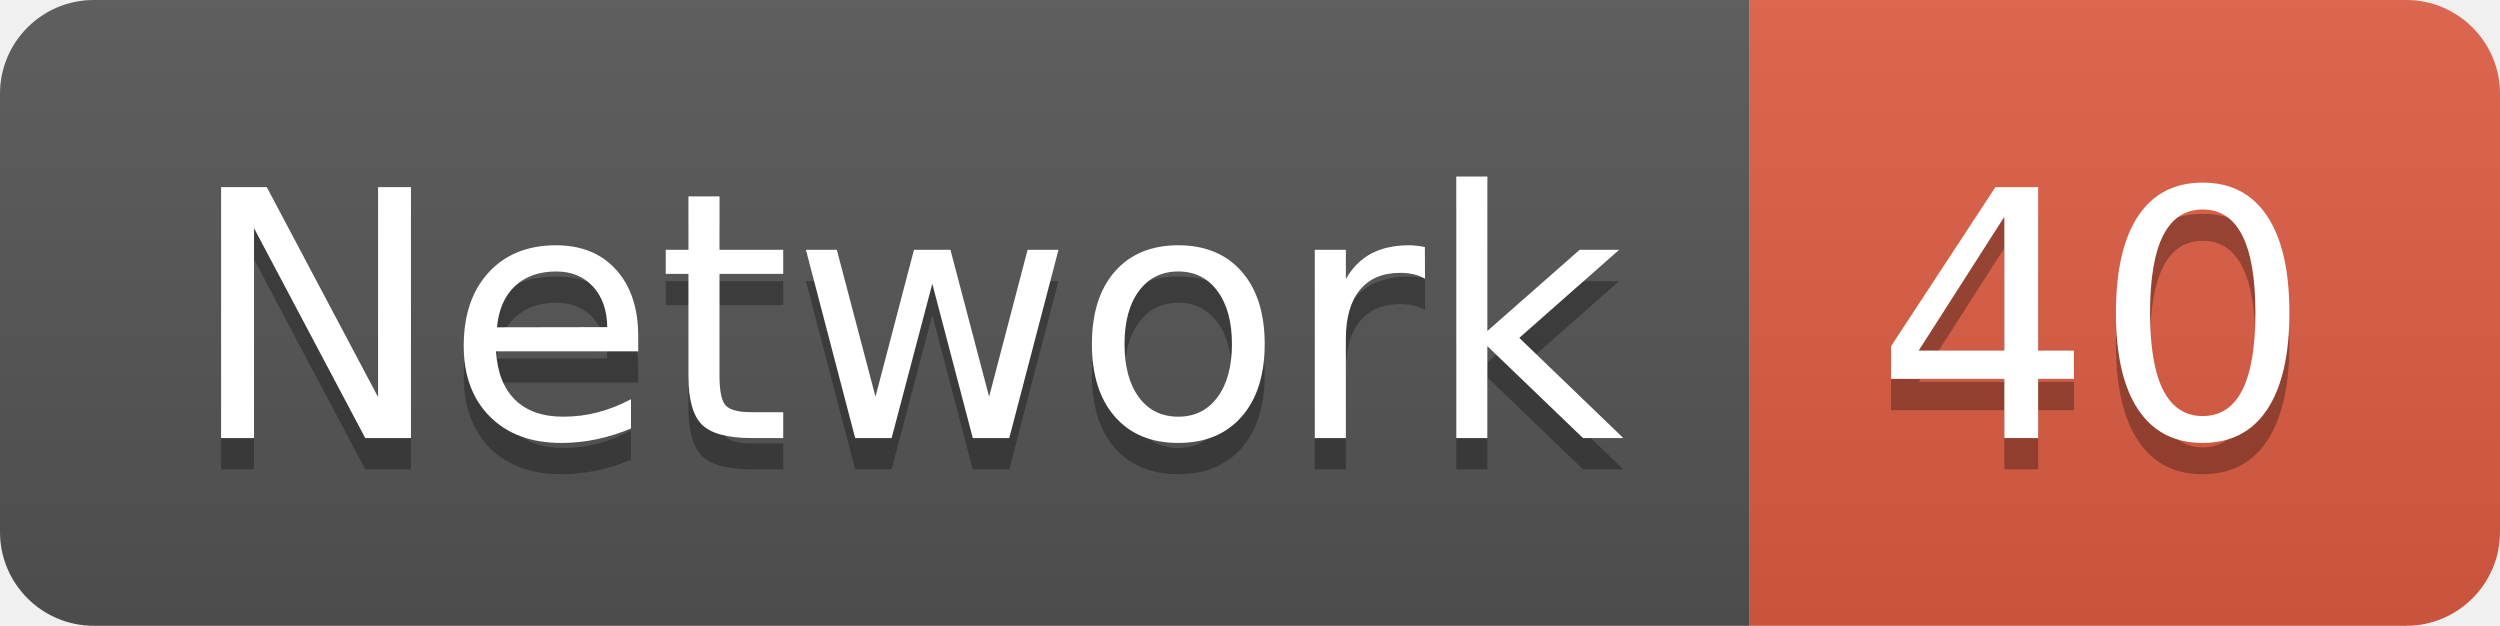
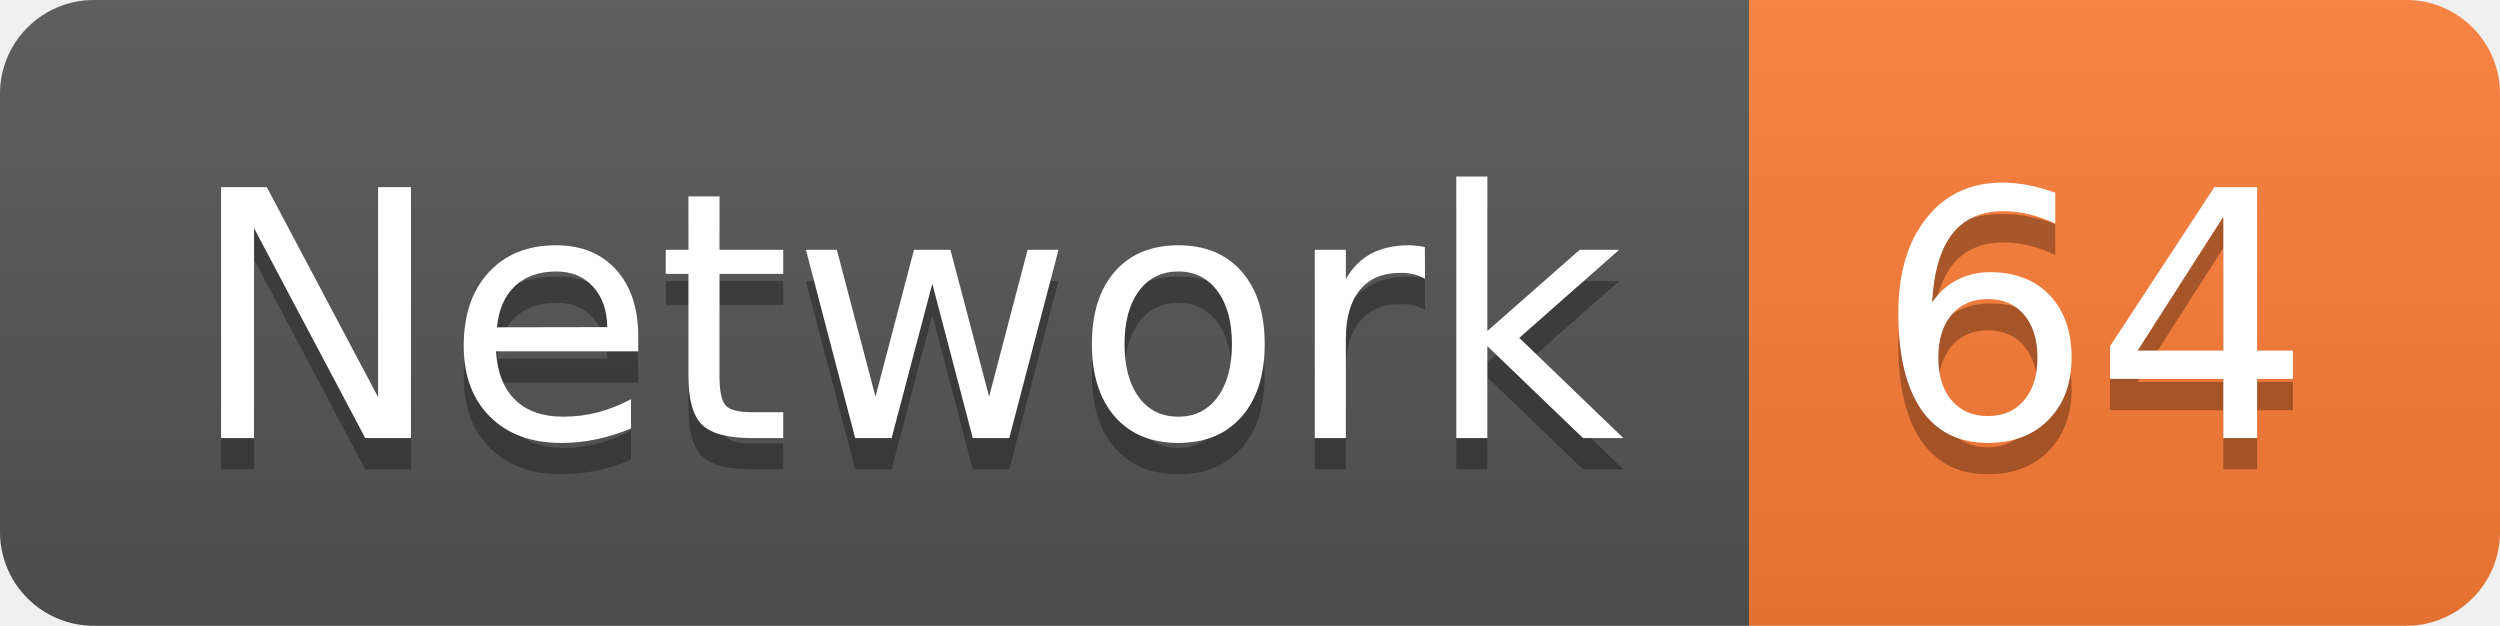
<svg xmlns="http://www.w3.org/2000/svg" width="79.9" height="20">
  <linearGradient id="smooth" x2="0" y2="100%">
    <stop offset="0" stop-color="#bbb" stop-opacity=".1" />
    <stop offset="1" stop-opacity=".1" />
  </linearGradient>
  <clipPath id="round">
    <rect width="79.9" height="20" rx="3" fill="#fff" />
  </clipPath>
  <g clip-path="url(#round)">
    <rect width="55.9" height="20" fill="#555" />
-     <rect x="55.9" width="24.0" height="20" fill="#e05d44" />
+     <rect x="55.9" width="24.0" height="20" fill="#fe7d37" />
    <rect width="79.9" height="20" fill="url(#smooth)" />
  </g>
  <g fill="#fff" text-anchor="middle" font-family="DejaVu Sans,Verdana,Geneva,sans-serif" font-size="110">
    <text x="289.5" y="150" fill="#010101" fill-opacity=".3" transform="scale(0.1)" textLength="459.0" lengthAdjust="spacing">Network</text>
    <text x="289.5" y="140" transform="scale(0.1)" textLength="459.0" lengthAdjust="spacing">Network</text>
-     <text x="669.0" y="150" fill="#010101" fill-opacity=".3" transform="scale(0.1)" textLength="140.0" lengthAdjust="spacing">40</text>
-     <text x="669.0" y="140" transform="scale(0.1)" textLength="140.0" lengthAdjust="spacing">40</text>
+     <text x="669.0" y="150" fill="#010101" fill-opacity=".3" transform="scale(0.1)" textLength="140.0" lengthAdjust="spacing">64</text>
+     <text x="669.0" y="140" transform="scale(0.1)" textLength="140.0" lengthAdjust="spacing">64</text>
  </g>
</svg>
